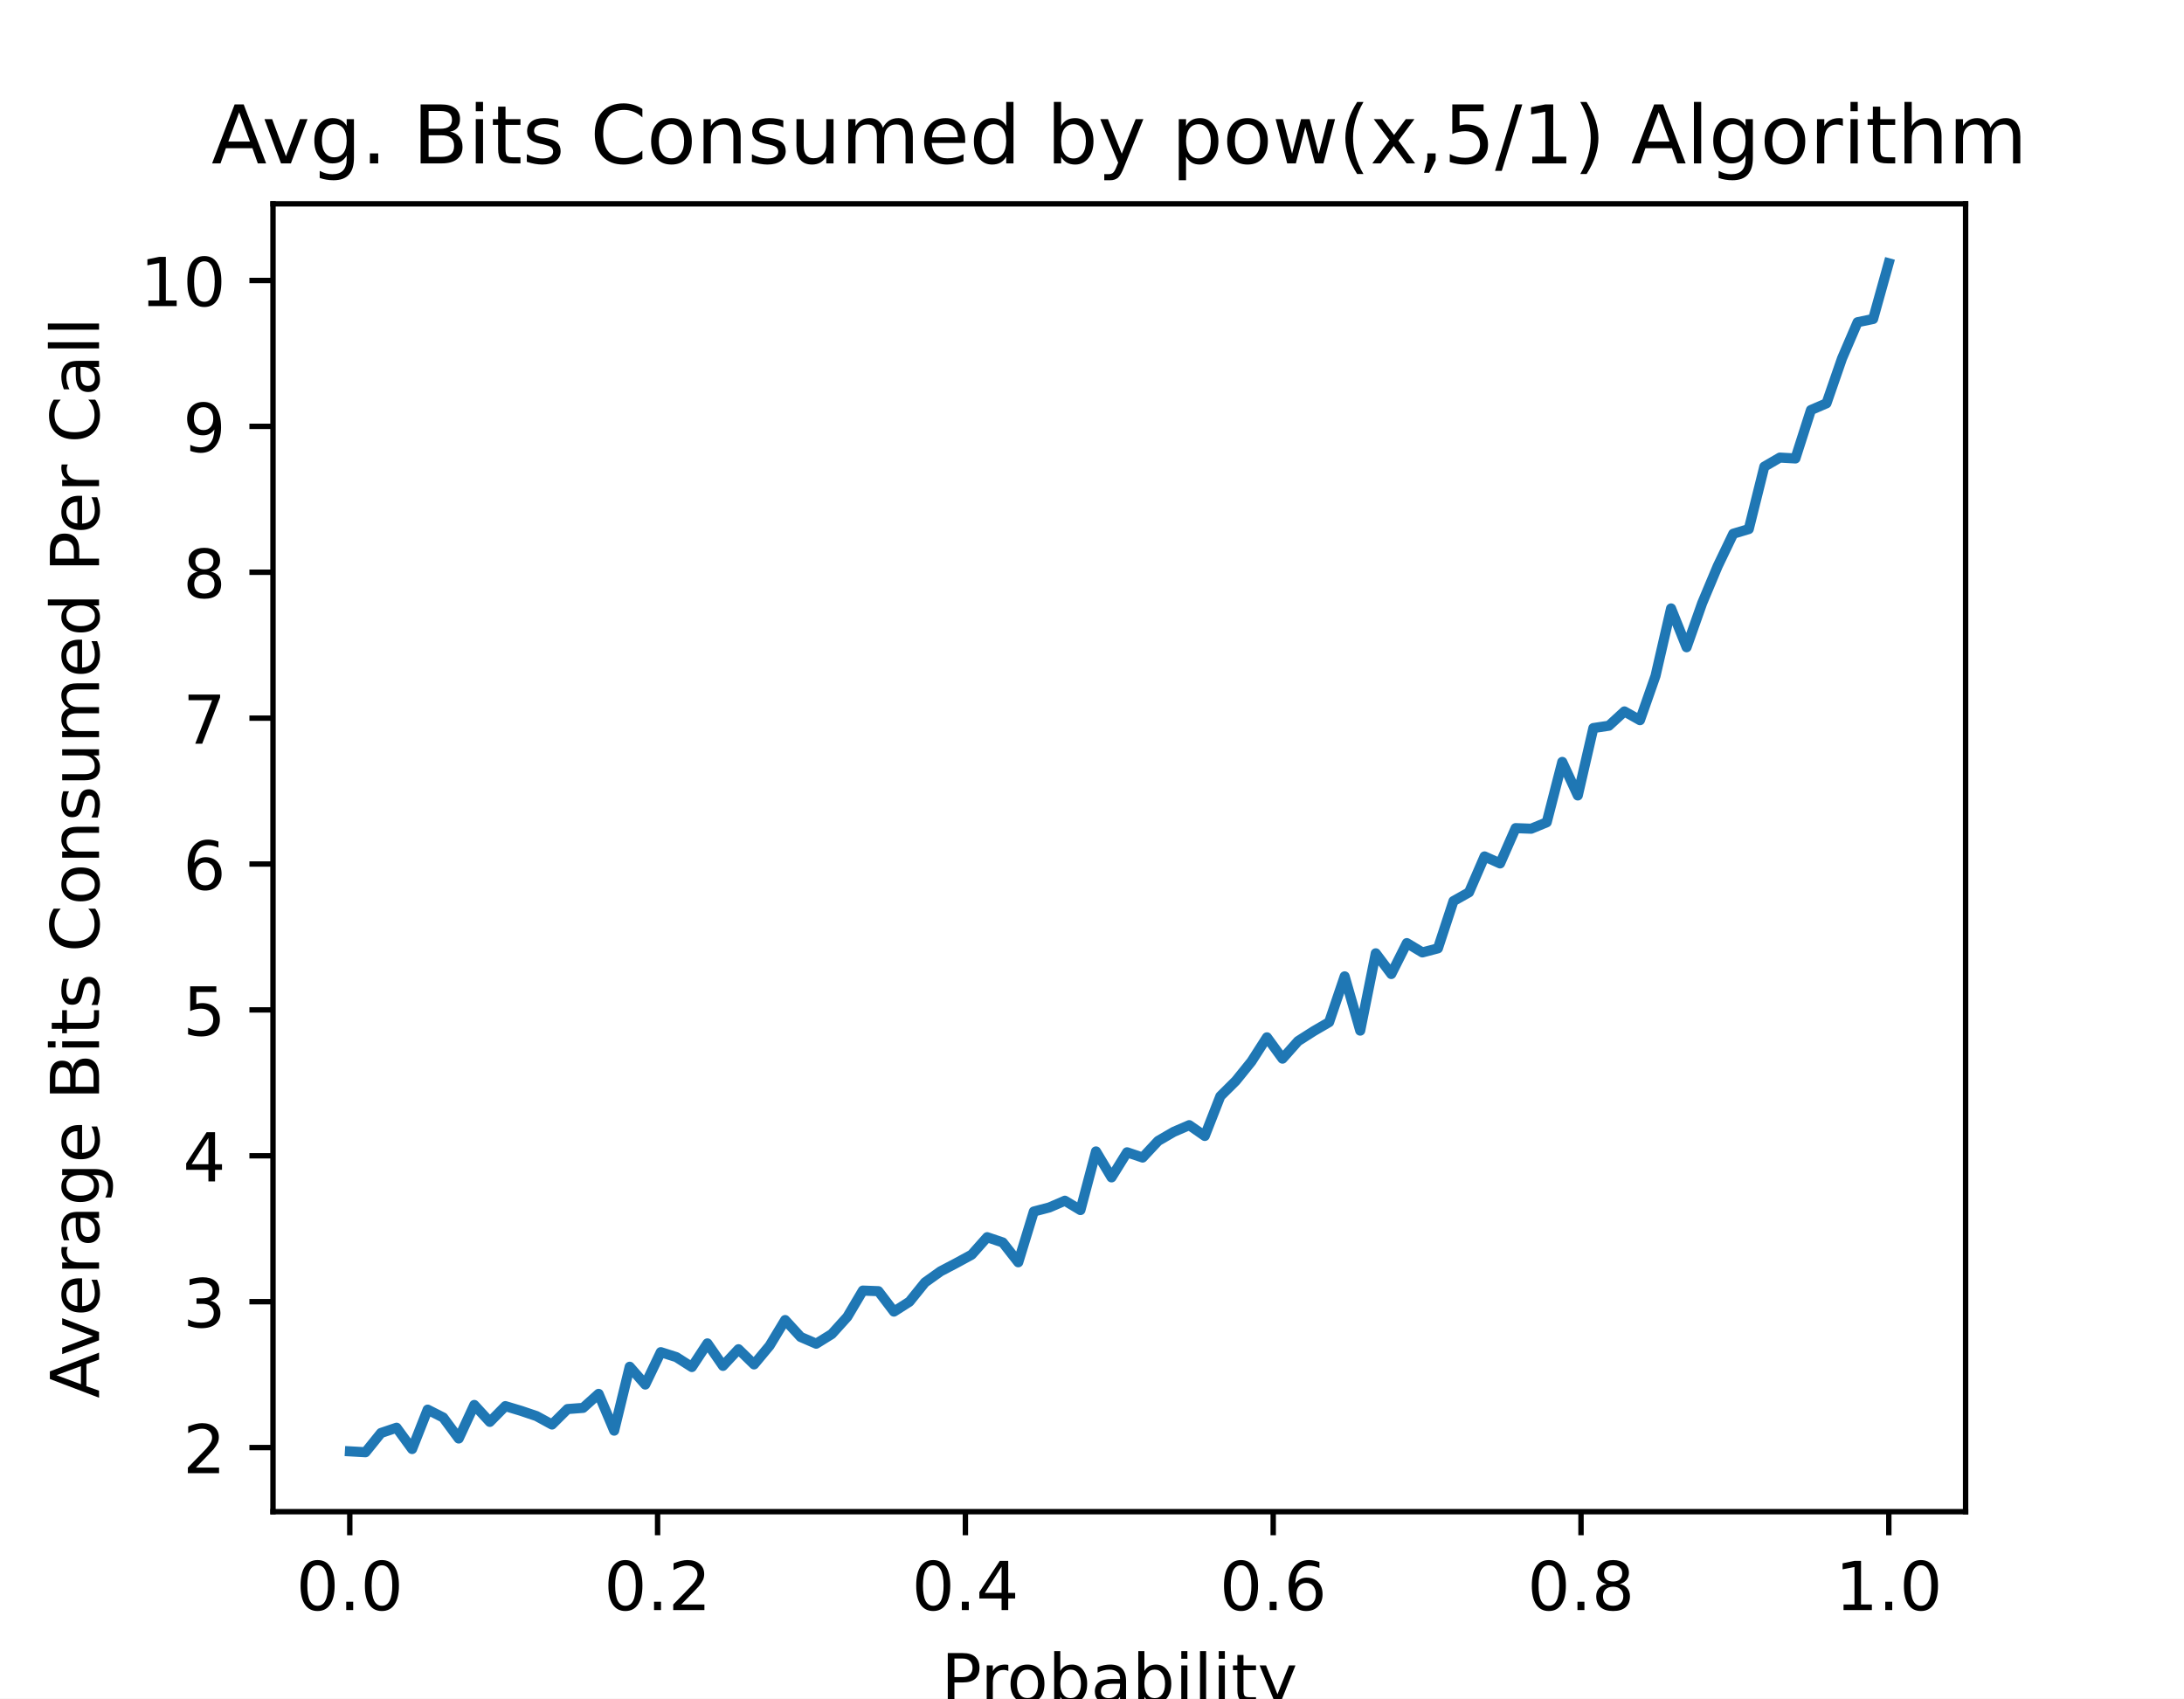
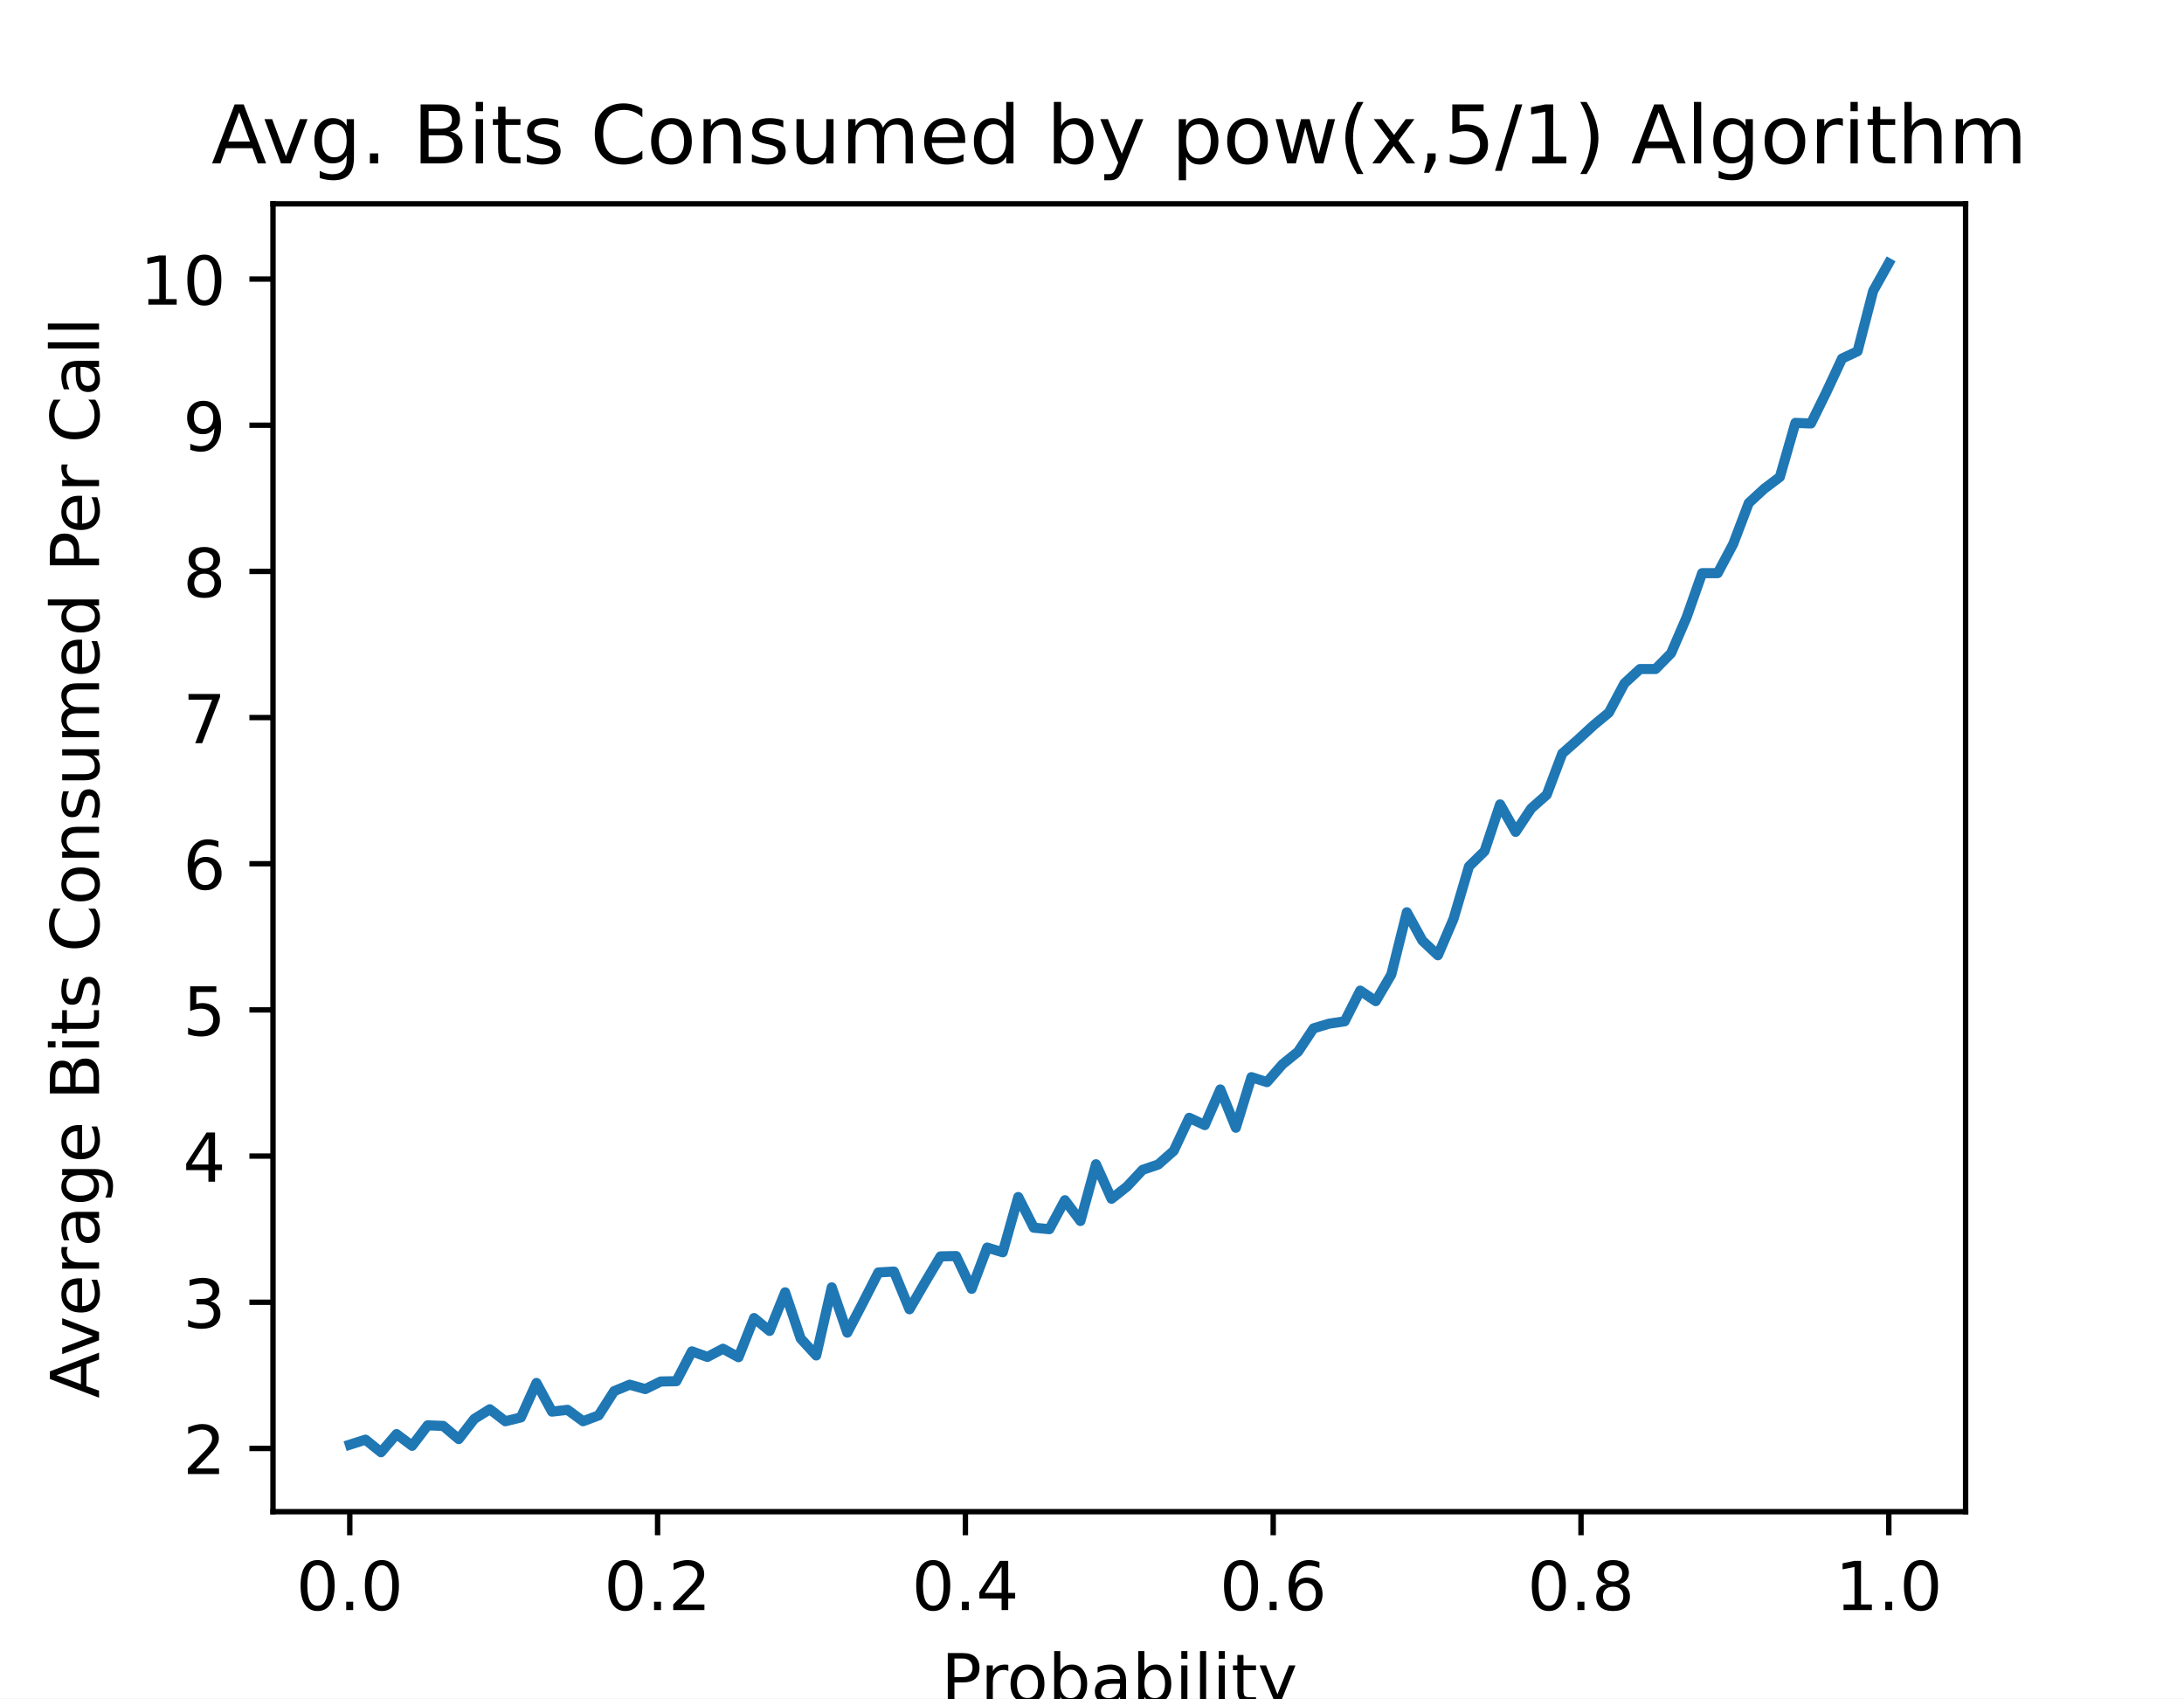
<svg xmlns="http://www.w3.org/2000/svg" xmlns:xlink="http://www.w3.org/1999/xlink" height="252pt" version="1.1" viewBox="0 0 324 252" width="324pt">
  <defs>
    <style type="text/css">
*{stroke-linecap:butt;stroke-linejoin:round;}
  </style>
  </defs>
  <g id="figure_1">
    <g id="patch_1">
      <path d="M 0 252  L 324 252  L 324 0  L 0 0  z " style="fill:#ffffff;" />
    </g>
    <g id="axes_1">
      <g id="patch_2">
        <path d="M 40.5 224.28  L 291.6 224.28  L 291.6 30.24  L 40.5 30.24  z " style="fill:#ffffff;" />
      </g>
      <g id="matplotlib.axis_1">
        <g id="xtick_1">
          <g id="line2d_1">
            <defs>
-               <path d="M 0 0  L 0 3.5  " id="m790d26763f" style="stroke:#000000;stroke-width:0.8;" />
+               <path d="M 0 0  L 0 3.5  " id="md798a852ba" style="stroke:#000000;stroke-width:0.8;" />
            </defs>
            <g>
-               <use style="stroke:#000000;stroke-width:0.8;" x="51.891" xlink:href="#m790d26763f" y="224.28" />
+               <use style="stroke:#000000;stroke-width:0.8;" x="51.891" xlink:href="#md798a852ba" y="224.28" />
            </g>
          </g>
          <g id="text_1">
            <text style="font-family:DejaVu Sans;font-size:10px;font-style:normal;font-weight:normal;text-anchor:middle;" transform="rotate(-0, 51.89081, 238.8784)" x="51.891" y="238.878">0.0</text>
          </g>
        </g>
        <g id="xtick_2">
          <g id="line2d_2">
            <g>
-               <use style="stroke:#000000;stroke-width:0.8;" x="97.554" xlink:href="#m790d26763f" y="224.28" />
+               <use style="stroke:#000000;stroke-width:0.8;" x="97.554" xlink:href="#md798a852ba" y="224.28" />
            </g>
          </g>
          <g id="text_2">
            <text style="font-family:DejaVu Sans;font-size:10px;font-style:normal;font-weight:normal;text-anchor:middle;" transform="rotate(-0, 97.55448, 238.8784)" x="97.554" y="238.878">0.2</text>
          </g>
        </g>
        <g id="xtick_3">
          <g id="line2d_3">
            <g>
-               <use style="stroke:#000000;stroke-width:0.8;" x="143.218" xlink:href="#m790d26763f" y="224.28" />
+               <use style="stroke:#000000;stroke-width:0.8;" x="143.218" xlink:href="#md798a852ba" y="224.28" />
            </g>
          </g>
          <g id="text_3">
            <text style="font-family:DejaVu Sans;font-size:10px;font-style:normal;font-weight:normal;text-anchor:middle;" transform="rotate(-0, 143.2182, 238.8784)" x="143.218" y="238.878">0.4</text>
          </g>
        </g>
        <g id="xtick_4">
          <g id="line2d_4">
            <g>
-               <use style="stroke:#000000;stroke-width:0.8;" x="188.882" xlink:href="#m790d26763f" y="224.28" />
+               <use style="stroke:#000000;stroke-width:0.8;" x="188.882" xlink:href="#md798a852ba" y="224.28" />
            </g>
          </g>
          <g id="text_4">
            <text style="font-family:DejaVu Sans;font-size:10px;font-style:normal;font-weight:normal;text-anchor:middle;" transform="rotate(-0, 188.8818, 238.8784)" x="188.882" y="238.878">0.6</text>
          </g>
        </g>
        <g id="xtick_5">
          <g id="line2d_5">
            <g>
-               <use style="stroke:#000000;stroke-width:0.8;" x="234.546" xlink:href="#m790d26763f" y="224.28" />
+               <use style="stroke:#000000;stroke-width:0.8;" x="234.546" xlink:href="#md798a852ba" y="224.28" />
            </g>
          </g>
          <g id="text_5">
            <text style="font-family:DejaVu Sans;font-size:10px;font-style:normal;font-weight:normal;text-anchor:middle;" transform="rotate(-0, 234.5455, 238.8784)" x="234.546" y="238.878">0.8</text>
          </g>
        </g>
        <g id="xtick_6">
          <g id="line2d_6">
            <g>
-               <use style="stroke:#000000;stroke-width:0.8;" x="280.209" xlink:href="#m790d26763f" y="224.28" />
+               <use style="stroke:#000000;stroke-width:0.8;" x="280.209" xlink:href="#md798a852ba" y="224.28" />
            </g>
          </g>
          <g id="text_6">
            <text style="font-family:DejaVu Sans;font-size:10px;font-style:normal;font-weight:normal;text-anchor:middle;" transform="rotate(-0, 280.2092, 238.8784)" x="280.209" y="238.878">1.0</text>
          </g>
        </g>
        <g id="text_7">
          <text style="font-family:DejaVu Sans;font-size:10px;font-style:normal;font-weight:normal;text-anchor:middle;" transform="rotate(-0, 166.05, 252.5566)" x="166.05" y="252.557">Probability</text>
        </g>
      </g>
      <g id="matplotlib.axis_2">
        <g id="ytick_1">
          <g id="line2d_7">
            <defs>
-               <path d="M 0 0  L -3.5 0  " id="m222e714451" style="stroke:#000000;stroke-width:0.8;" />
+               <path d="M 0 0  L -3.5 0  " id="m51a5175721" style="stroke:#000000;stroke-width:0.8;" />
            </defs>
            <g>
-               <use style="stroke:#000000;stroke-width:0.8;" x="40.5" xlink:href="#m222e714451" y="214.767" />
+               <use style="stroke:#000000;stroke-width:0.8;" x="40.5" xlink:href="#m51a5175721" y="214.896" />
            </g>
          </g>
          <g id="text_8">
-             <text style="font-family:DejaVu Sans;font-size:10px;font-style:normal;font-weight:normal;text-anchor:end;" transform="rotate(-0, 33.5, 218.5666)" x="33.5" y="218.567">2</text>
+             <text style="font-family:DejaVu Sans;font-size:10px;font-style:normal;font-weight:normal;text-anchor:end;" transform="rotate(-0, 33.5, 218.6954)" x="33.5" y="218.695">2</text>
          </g>
        </g>
        <g id="ytick_2">
          <g id="line2d_8">
            <g>
-               <use style="stroke:#000000;stroke-width:0.8;" x="40.5" xlink:href="#m222e714451" y="193.123" />
+               <use style="stroke:#000000;stroke-width:0.8;" x="40.5" xlink:href="#m51a5175721" y="193.209" />
            </g>
          </g>
          <g id="text_9">
-             <text style="font-family:DejaVu Sans;font-size:10px;font-style:normal;font-weight:normal;text-anchor:end;" transform="rotate(-0, 33.5, 196.9224)" x="33.5" y="196.922">3</text>
+             <text style="font-family:DejaVu Sans;font-size:10px;font-style:normal;font-weight:normal;text-anchor:end;" transform="rotate(-0, 33.5, 197.0086)" x="33.5" y="197.009">3</text>
          </g>
        </g>
        <g id="ytick_3">
          <g id="line2d_9">
            <g>
-               <use style="stroke:#000000;stroke-width:0.8;" x="40.5" xlink:href="#m222e714451" y="171.479" />
+               <use style="stroke:#000000;stroke-width:0.8;" x="40.5" xlink:href="#m51a5175721" y="171.523" />
            </g>
          </g>
          <g id="text_10">
-             <text style="font-family:DejaVu Sans;font-size:10px;font-style:normal;font-weight:normal;text-anchor:end;" transform="rotate(-0, 33.5, 175.2783)" x="33.5" y="175.278">4</text>
+             <text style="font-family:DejaVu Sans;font-size:10px;font-style:normal;font-weight:normal;text-anchor:end;" transform="rotate(-0, 33.5, 175.3219)" x="33.5" y="175.322">4</text>
          </g>
        </g>
        <g id="ytick_4">
          <g id="line2d_10">
            <g>
-               <use style="stroke:#000000;stroke-width:0.8;" x="40.5" xlink:href="#m222e714451" y="149.835" />
+               <use style="stroke:#000000;stroke-width:0.8;" x="40.5" xlink:href="#m51a5175721" y="149.836" />
            </g>
          </g>
          <g id="text_11">
-             <text style="font-family:DejaVu Sans;font-size:10px;font-style:normal;font-weight:normal;text-anchor:end;" transform="rotate(-0, 33.5, 153.6341)" x="33.5" y="153.634">5</text>
+             <text style="font-family:DejaVu Sans;font-size:10px;font-style:normal;font-weight:normal;text-anchor:end;" transform="rotate(-0, 33.5, 153.6351)" x="33.5" y="153.635">5</text>
          </g>
        </g>
        <g id="ytick_5">
          <g id="line2d_11">
            <g>
-               <use style="stroke:#000000;stroke-width:0.8;" x="40.5" xlink:href="#m222e714451" y="128.191" />
+               <use style="stroke:#000000;stroke-width:0.8;" x="40.5" xlink:href="#m51a5175721" y="128.149" />
            </g>
          </g>
          <g id="text_12">
-             <text style="font-family:DejaVu Sans;font-size:10px;font-style:normal;font-weight:normal;text-anchor:end;" transform="rotate(-0, 33.5, 131.9899)" x="33.5" y="131.99">6</text>
+             <text style="font-family:DejaVu Sans;font-size:10px;font-style:normal;font-weight:normal;text-anchor:end;" transform="rotate(-0, 33.5, 131.9484)" x="33.5" y="131.948">6</text>
          </g>
        </g>
        <g id="ytick_6">
          <g id="line2d_12">
            <g>
-               <use style="stroke:#000000;stroke-width:0.8;" x="40.5" xlink:href="#m222e714451" y="106.547" />
+               <use style="stroke:#000000;stroke-width:0.8;" x="40.5" xlink:href="#m51a5175721" y="106.462" />
            </g>
          </g>
          <g id="text_13">
-             <text style="font-family:DejaVu Sans;font-size:10px;font-style:normal;font-weight:normal;text-anchor:end;" transform="rotate(-0, 33.5, 110.3457)" x="33.5" y="110.346">7</text>
+             <text style="font-family:DejaVu Sans;font-size:10px;font-style:normal;font-weight:normal;text-anchor:end;" transform="rotate(-0, 33.5, 110.2616)" x="33.5" y="110.262">7</text>
          </g>
        </g>
        <g id="ytick_7">
          <g id="line2d_13">
            <g>
-               <use style="stroke:#000000;stroke-width:0.8;" x="40.5" xlink:href="#m222e714451" y="84.902" />
+               <use style="stroke:#000000;stroke-width:0.8;" x="40.5" xlink:href="#m51a5175721" y="84.776" />
            </g>
          </g>
          <g id="text_14">
-             <text style="font-family:DejaVu Sans;font-size:10px;font-style:normal;font-weight:normal;text-anchor:end;" transform="rotate(-0, 33.5, 88.70158)" x="33.5" y="88.702">8</text>
+             <text style="font-family:DejaVu Sans;font-size:10px;font-style:normal;font-weight:normal;text-anchor:end;" transform="rotate(-0, 33.5, 88.57488)" x="33.5" y="88.575">8</text>
          </g>
        </g>
        <g id="ytick_8">
          <g id="line2d_14">
            <g>
-               <use style="stroke:#000000;stroke-width:0.8;" x="40.5" xlink:href="#m222e714451" y="63.258" />
+               <use style="stroke:#000000;stroke-width:0.8;" x="40.5" xlink:href="#m51a5175721" y="63.089" />
            </g>
          </g>
          <g id="text_15">
-             <text style="font-family:DejaVu Sans;font-size:10px;font-style:normal;font-weight:normal;text-anchor:end;" transform="rotate(-0, 33.5, 67.0574)" x="33.5" y="67.057">9</text>
+             <text style="font-family:DejaVu Sans;font-size:10px;font-style:normal;font-weight:normal;text-anchor:end;" transform="rotate(-0, 33.5, 66.88813)" x="33.5" y="66.888">9</text>
          </g>
        </g>
        <g id="ytick_9">
          <g id="line2d_15">
            <g>
-               <use style="stroke:#000000;stroke-width:0.8;" x="40.5" xlink:href="#m222e714451" y="41.614" />
+               <use style="stroke:#000000;stroke-width:0.8;" x="40.5" xlink:href="#m51a5175721" y="41.402" />
            </g>
          </g>
          <g id="text_16">
-             <text style="font-family:DejaVu Sans;font-size:10px;font-style:normal;font-weight:normal;text-anchor:end;" transform="rotate(-0, 33.5, 45.41323)" x="33.5" y="45.413">10</text>
+             <text style="font-family:DejaVu Sans;font-size:10px;font-style:normal;font-weight:normal;text-anchor:end;" transform="rotate(-0, 33.5, 45.20139)" x="33.5" y="45.201">10</text>
          </g>
        </g>
        <g id="text_17">
          <text style="font-family:DejaVu Sans;font-size:10px;font-style:normal;font-weight:normal;text-anchor:middle;" transform="rotate(-90, 14.69531, 127.26)" x="14.695" y="127.26">Average Bits Consumed Per Call</text>
        </g>
      </g>
      <g id="line2d_16">
-         <path clip-path="url(#pa8da3412ae)" d="M 51.914 215.33  L 54.219 215.46  L 56.525 212.603  L 58.831 211.824  L 61.137 214.984  L 63.443 209.14  L 65.748 210.309  L 68.054 213.425  L 70.36 208.447  L 72.666 210.958  L 74.971 208.62  L 77.277 209.313  L 79.583 210.092  L 81.889 211.348  L 84.195 209.053  L 86.5 208.88  L 88.806 206.802  L 91.112 212.257  L 93.418 202.777  L 95.724 205.417  L 98.029 200.612  L 100.335 201.348  L 102.641 202.82  L 104.947 199.313  L 107.252 202.647  L 109.558 200.179  L 111.864 202.43  L 114.17 199.66  L 116.476 195.85  L 118.781 198.361  L 121.087 199.357  L 123.393 197.928  L 125.699 195.374  L 128.005 191.478  L 130.31 191.565  L 132.616 194.595  L 134.922 193.123  L 137.228 190.266  L 139.533 188.621  L 141.839 187.409  L 144.145 186.154  L 146.451 183.556  L 148.757 184.336  L 151.062 187.279  L 153.368 179.747  L 155.674 179.141  L 157.98 178.145  L 160.286 179.531  L 162.591 170.83  L 164.897 174.682  L 167.203 170.96  L 169.509 171.739  L 171.814 169.271  L 174.12 167.929  L 176.426 166.934  L 178.732 168.535  L 181.038 162.648  L 183.343 160.354  L 185.649 157.497  L 187.955 153.904  L 190.261 157.064  L 192.567 154.467  L 194.872 152.995  L 197.178 151.653  L 199.484 144.857  L 201.79 152.908  L 204.095 141.437  L 206.401 144.51  L 208.707 139.922  L 211.013 141.307  L 213.319 140.701  L 215.624 133.688  L 217.93 132.39  L 220.236 127.065  L 222.542 128.104  L 224.848 122.866  L 227.153 122.953  L 229.459 122  L 231.765 113.04  L 234.071 118.018  L 236.376 108.018  L 238.682 107.672  L 240.988 105.551  L 243.294 106.85  L 245.6 100.27  L 247.905 90.27  L 250.211 96.027  L 252.517 89.491  L 254.823 83.993  L 257.129 79.188  L 259.434 78.496  L 261.74 69.232  L 264.046 67.89  L 266.352 68.02  L 268.657 60.834  L 270.963 59.838  L 273.269 53.172  L 275.575 47.804  L 277.881 47.328  L 280.186 39.06  " style="fill:none;stroke:#1f77b4;stroke-linecap:square;stroke-width:1.5;" />
+         <path clip-path="url(#p84aed6266f)" d="M 51.914 214.332  L 54.219 213.595  L 56.525 215.46  L 58.831 212.771  L 61.137 214.506  L 63.443 211.47  L 65.748 211.556  L 68.054 213.508  L 70.36 210.515  L 72.666 209.084  L 74.971 210.862  L 77.277 210.299  L 79.583 205.18  L 81.889 209.431  L 84.195 209.171  L 86.5 210.862  L 88.806 209.995  L 91.112 206.395  L 93.418 205.441  L 95.724 206.091  L 98.029 204.964  L 100.335 204.92  L 102.641 200.496  L 104.947 201.32  L 107.252 200.106  L 109.558 201.364  L 111.864 195.552  L 114.17 197.46  L 116.476 191.735  L 118.781 198.588  L 121.087 201.103  L 123.393 190.997  L 125.699 197.72  L 128.005 193.296  L 130.31 188.785  L 132.616 188.655  L 134.922 194.25  L 137.228 190.26  L 139.533 186.4  L 141.839 186.356  L 144.145 191.214  L 146.451 185.099  L 148.757 185.793  L 151.062 177.595  L 153.368 182.149  L 155.674 182.366  L 157.98 178.072  L 160.286 181.152  L 162.591 172.737  L 164.897 177.855  L 167.203 176.033  L 169.509 173.561  L 171.814 172.78  L 174.12 170.742  L 176.426 165.841  L 178.732 166.925  L 181.038 161.633  L 183.343 167.315  L 185.649 159.812  L 187.955 160.549  L 190.261 157.903  L 192.567 156.038  L 194.872 152.568  L 197.178 151.874  L 199.484 151.527  L 201.79 146.973  L 204.095 148.535  L 206.401 144.588  L 208.707 135.349  L 211.013 139.556  L 213.319 141.725  L 215.624 136.347  L 217.93 128.54  L 220.236 126.284  L 222.542 119.344  L 224.848 123.421  L 227.153 119.952  L 229.459 117.913  L 231.765 111.797  L 234.071 109.759  L 236.376 107.633  L 238.682 105.725  L 240.988 101.388  L 243.294 99.262  L 245.6 99.262  L 247.905 96.92  L 250.211 91.585  L 252.517 85.036  L 254.823 85.036  L 257.129 80.699  L 259.434 74.626  L 261.74 72.501  L 264.046 70.766  L 266.352 62.742  L 268.657 62.829  L 270.963 58.144  L 273.269 53.2  L 275.575 52.115  L 277.881 43.18  L 280.186 39.06  " style="fill:none;stroke:#1f77b4;stroke-linecap:square;stroke-width:1.5;" />
      </g>
      <g id="patch_3">
        <path d="M 40.5 224.28  L 40.5 30.24  " style="fill:none;stroke:#000000;stroke-linecap:square;stroke-linejoin:miter;stroke-width:0.8;" />
      </g>
      <g id="patch_4">
        <path d="M 291.6 224.28  L 291.6 30.24  " style="fill:none;stroke:#000000;stroke-linecap:square;stroke-linejoin:miter;stroke-width:0.8;" />
      </g>
      <g id="patch_5">
        <path d="M 40.5 224.28  L 291.6 224.28  " style="fill:none;stroke:#000000;stroke-linecap:square;stroke-linejoin:miter;stroke-width:0.8;" />
      </g>
      <g id="patch_6">
        <path d="M 40.5 30.24  L 291.6 30.24  " style="fill:none;stroke:#000000;stroke-linecap:square;stroke-linejoin:miter;stroke-width:0.8;" />
      </g>
      <g id="text_18">
        <text style="font-family:DejaVu Sans;font-size:12px;font-style:normal;font-weight:normal;text-anchor:middle;" transform="rotate(-0, 166.05, 24.24)" x="166.05" y="24.24">Avg. Bits Consumed by pow(x,5/1) Algorithm</text>
      </g>
    </g>
  </g>
  <defs>
-     <clipPath id="pa8da3412ae">
+     <clipPath id="p84aed6266f">
      <rect height="194.04" width="251.1" x="40.5" y="30.24" />
    </clipPath>
  </defs>
</svg>
